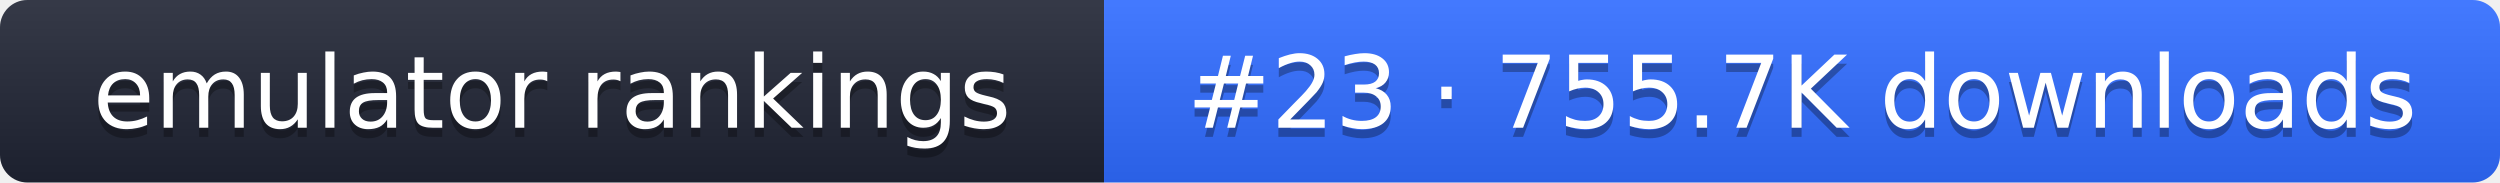
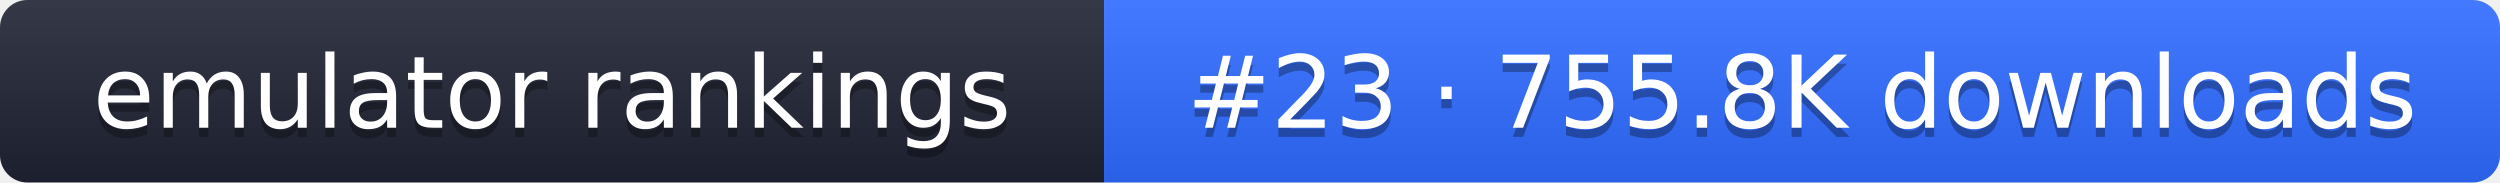
- <svg xmlns="http://www.w3.org/2000/svg" width="274" height="20" role="img" aria-label="emulator rankings: #23 · 755.7K downloads">
+ <svg xmlns="http://www.w3.org/2000/svg" width="274" height="20" role="img" aria-label="emulator rankings: #23 · 755.8K downloads">
  <linearGradient id="g" x2="0" y2="100%">
    <stop offset="0" stop-color="#fff" stop-opacity=".1" />
    <stop offset="1" stop-opacity=".1" />
  </linearGradient>
  <clipPath id="r">
    <rect width="274" height="20" rx="3" fill="#fff" />
  </clipPath>
  <g clip-path="url(#r)">
    <rect width="121" height="20" fill="#1f2433" />
    <rect x="121" width="153" height="20" fill="#2f6bff" />
    <rect width="274" height="20" fill="url(#g)" />
  </g>
  <g fill="#fff" text-anchor="middle" font-family="Verdana,DejaVu Sans,sans-serif" font-size="11">
    <text x="60.5" y="15" fill="#010101" fill-opacity=".3">emulator rankings</text>
    <text x="60.5" y="14">emulator rankings</text>
-     <text x="197.5" y="15" fill="#010101" fill-opacity=".3">#23 · 755.7K downloads</text>
-     <text x="197.5" y="14">#23 · 755.7K downloads</text>
+     <text x="197.5" y="15" fill="#010101" fill-opacity=".3">#23 · 755.8K downloads</text>
+     <text x="197.5" y="14">#23 · 755.8K downloads</text>
  </g>
</svg>
